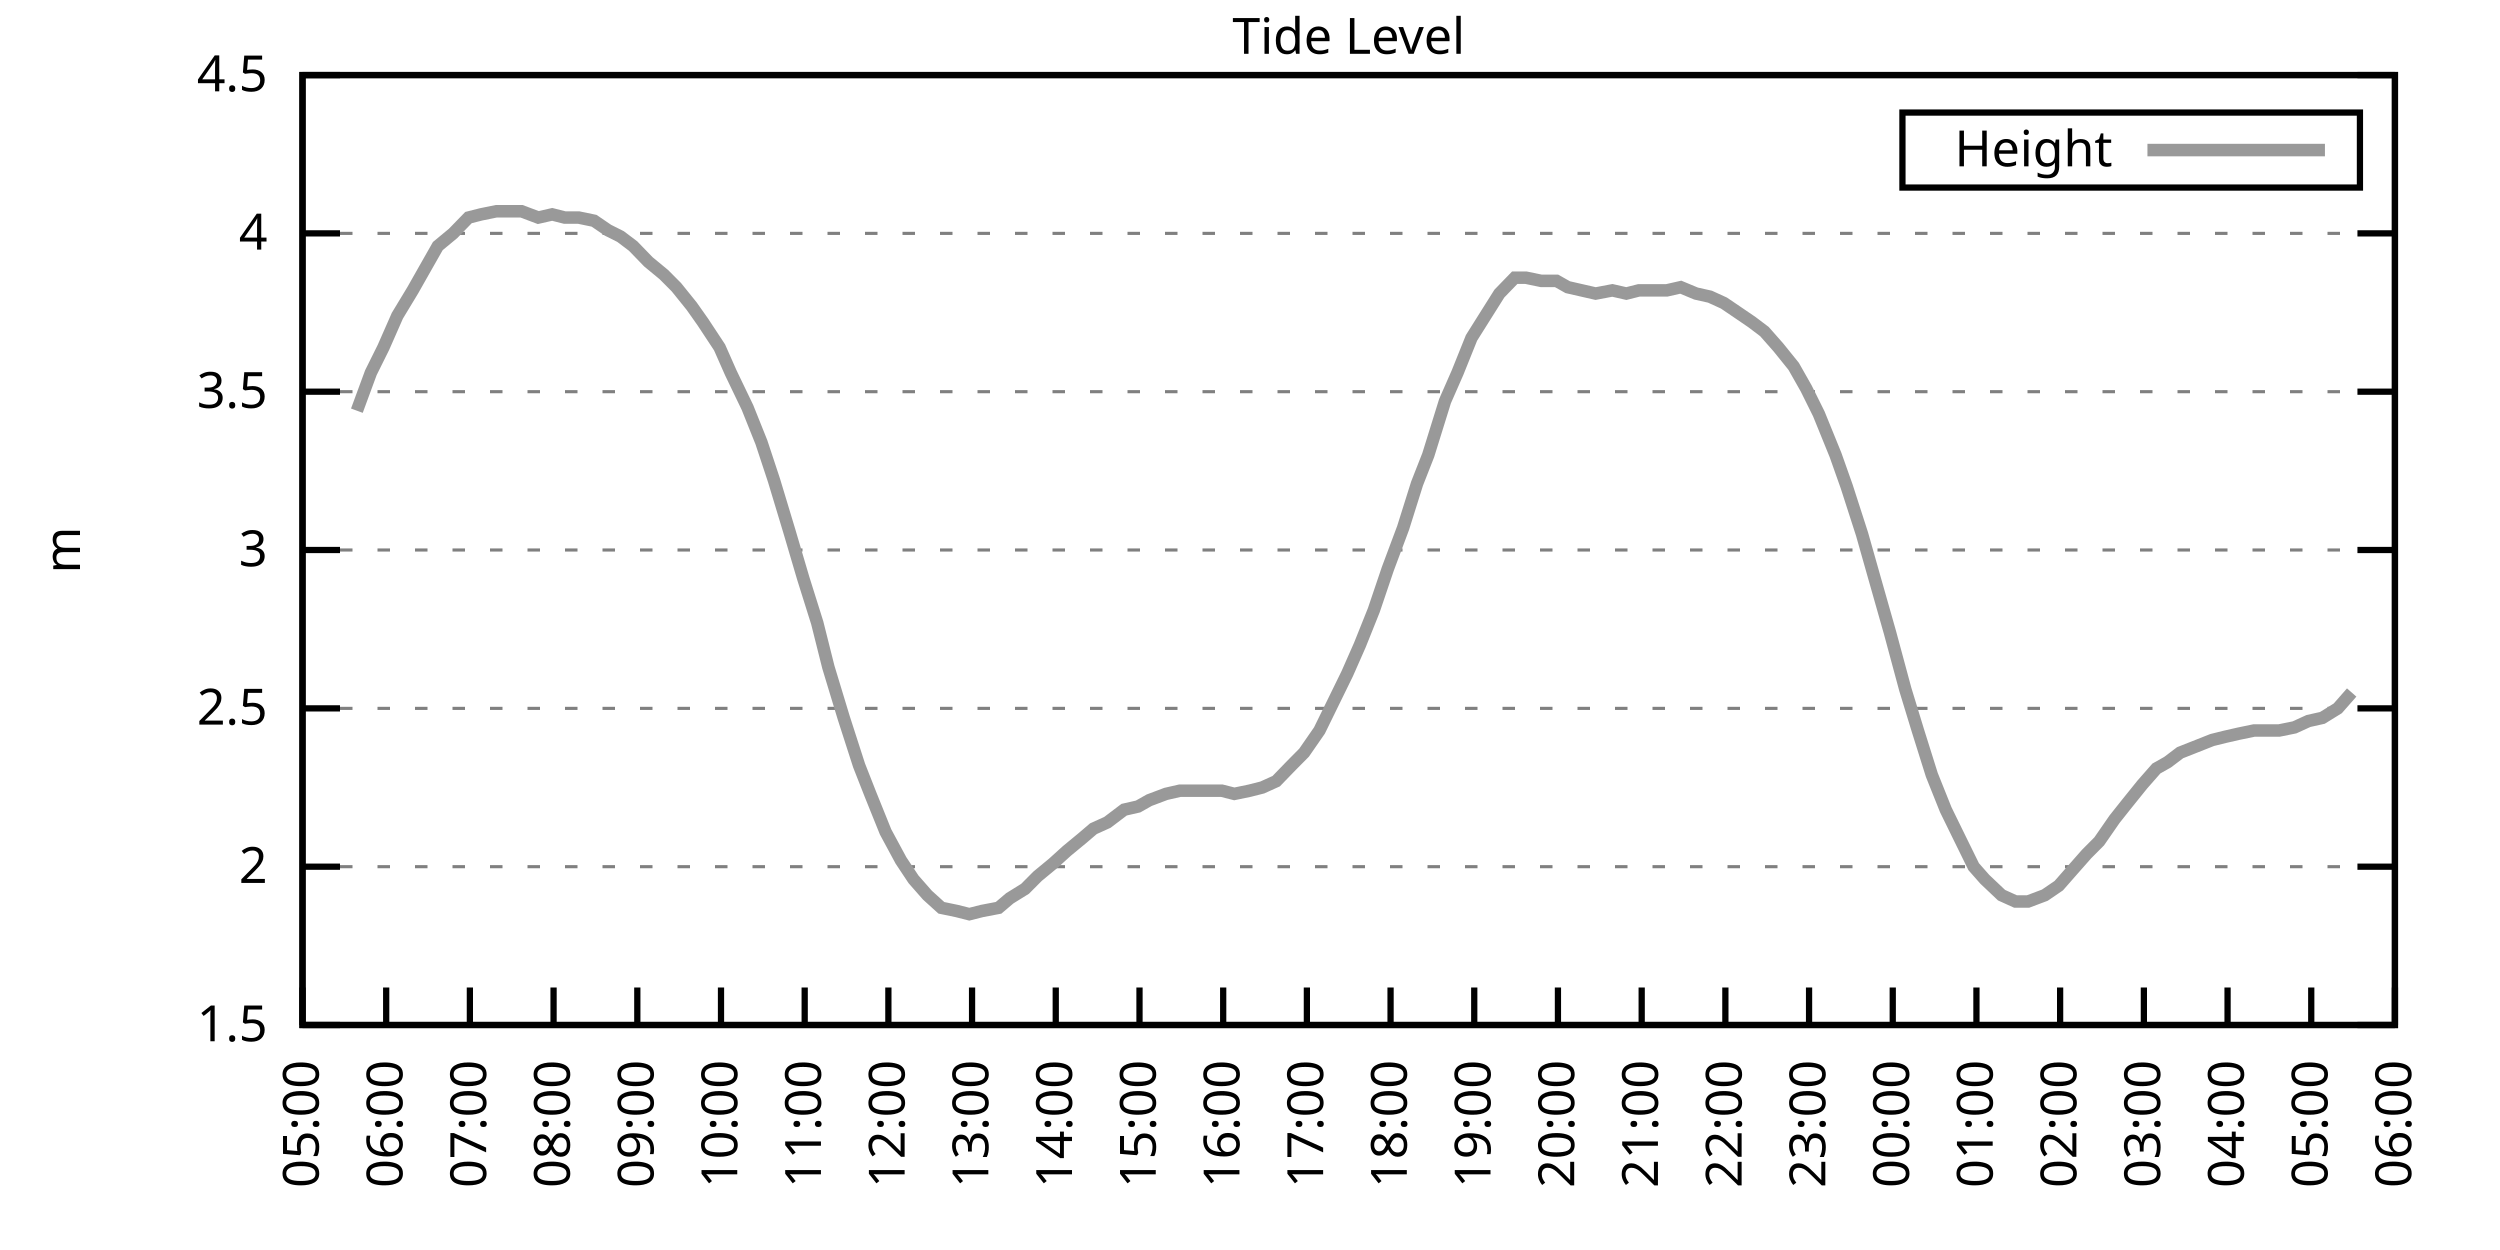
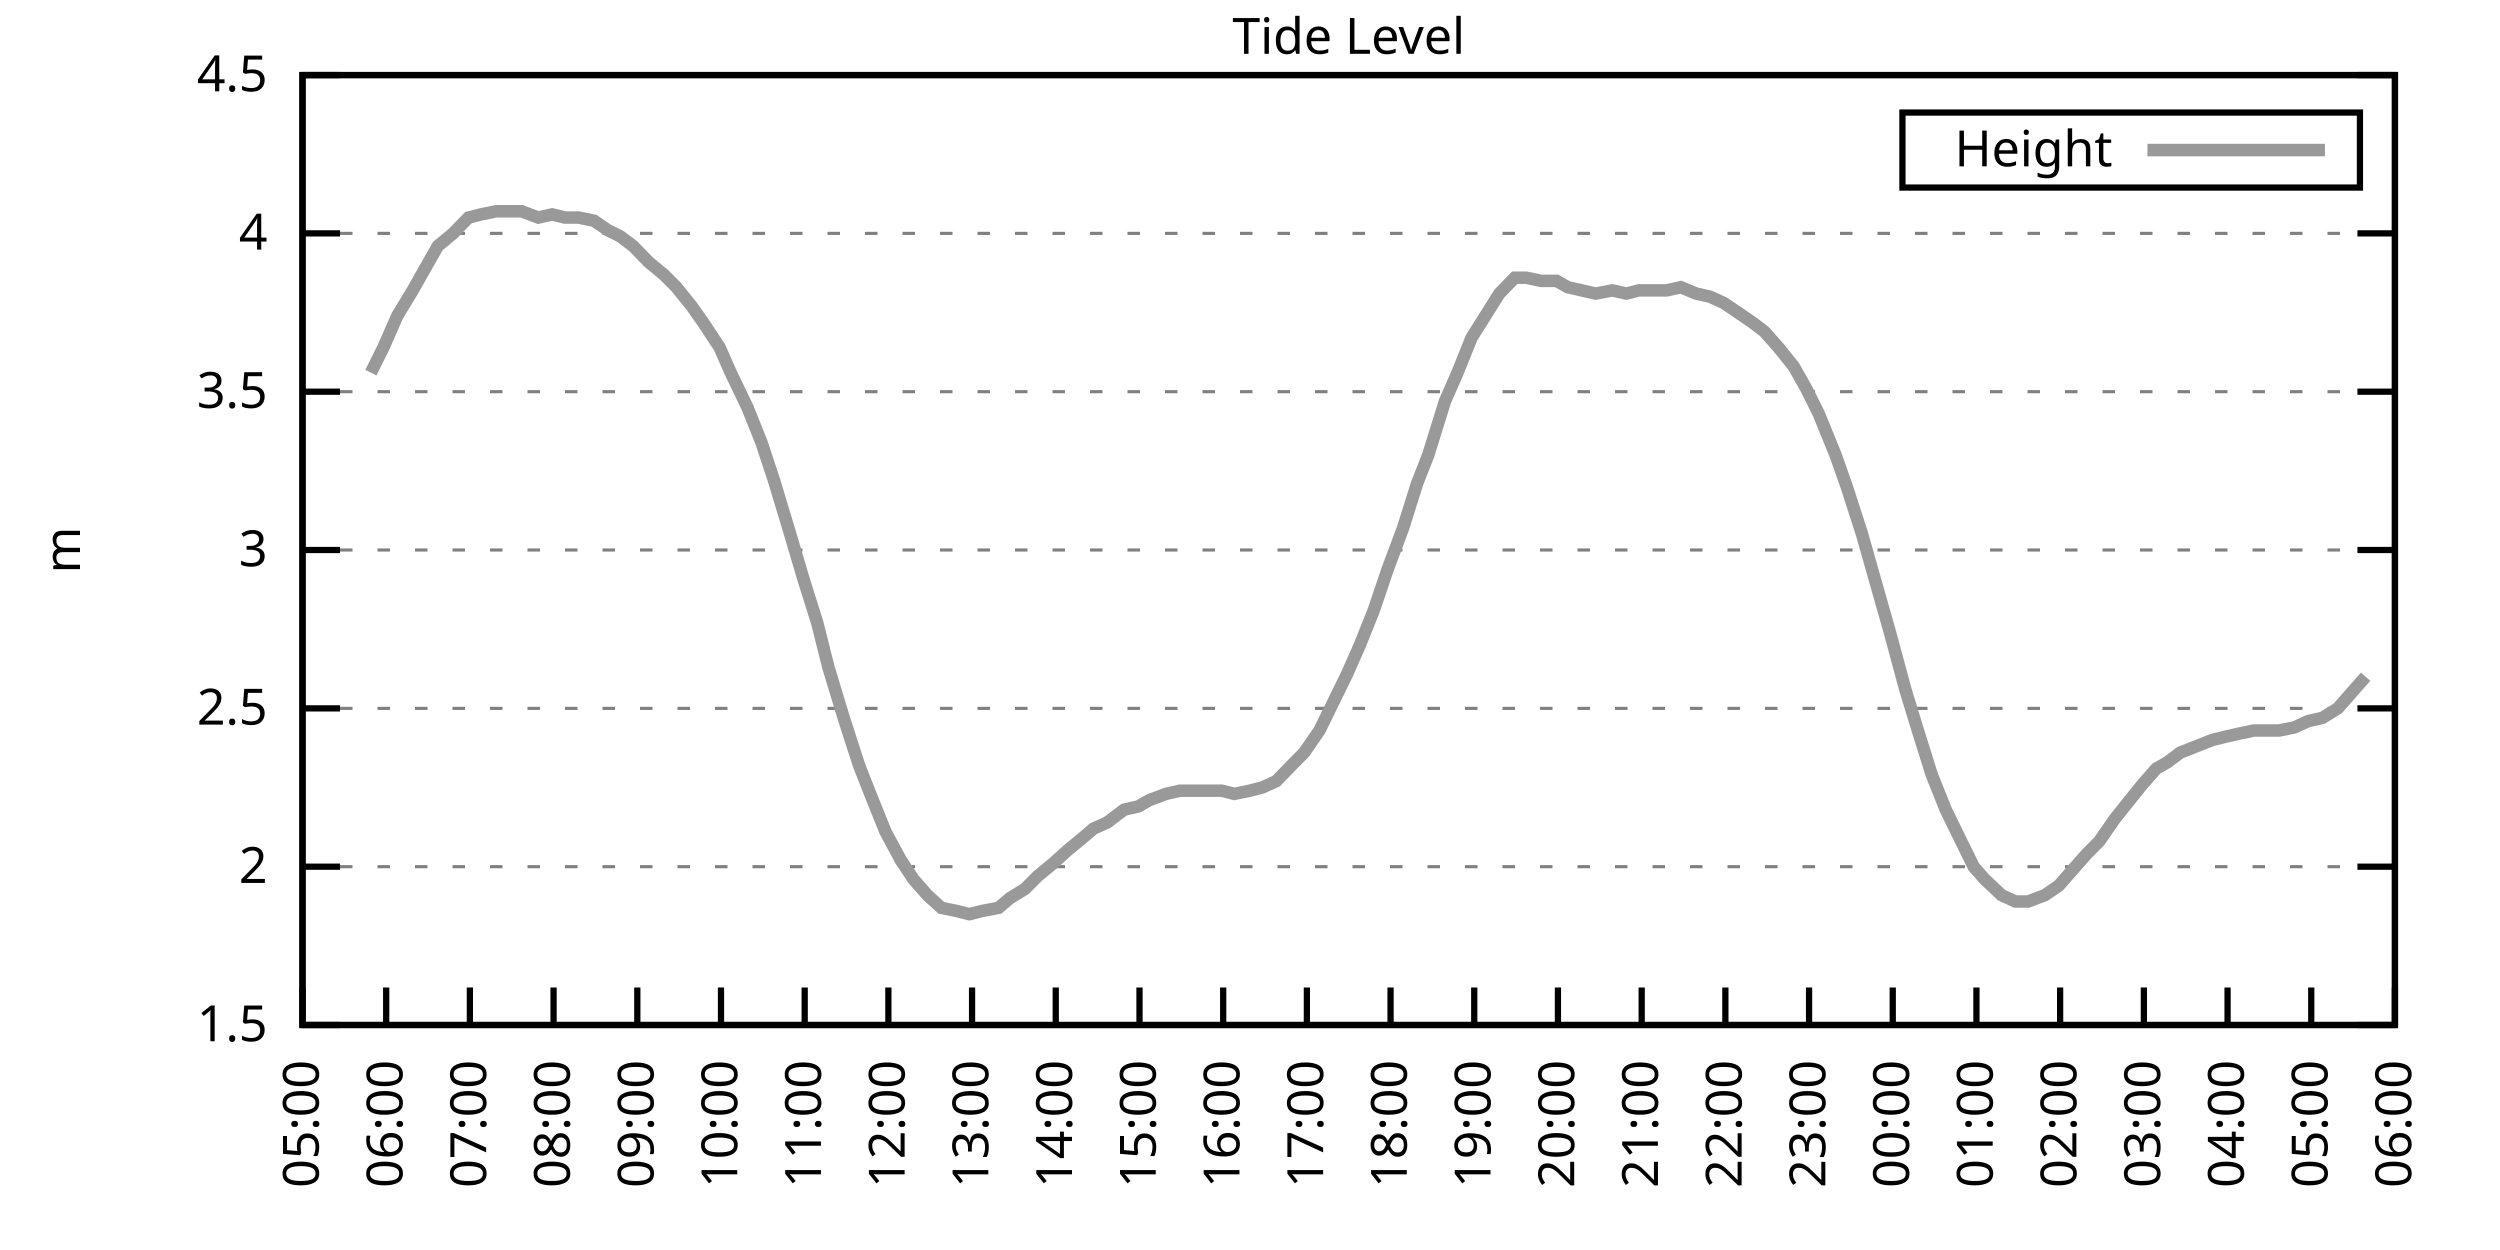
<svg xmlns="http://www.w3.org/2000/svg" xmlns:xlink="http://www.w3.org/1999/xlink" width="400" height="200" viewBox="0 0 400 200">
  <g id="gnuplot_canvas">
    <rect x="0" y="0" width="400" height="200" fill="none" />
    <defs>
      <circle id="gpDot" r="0.5" stroke-width="0.5" stroke="currentColor" />
      <path id="gpPt0" stroke-width="0.333" stroke="currentColor" d="M-1,0 h2 M0,-1 v2" />
      <path id="gpPt1" stroke-width="0.333" stroke="currentColor" d="M-1,-1 L1,1 M1,-1 L-1,1" />
      <path id="gpPt2" stroke-width="0.333" stroke="currentColor" d="M-1,0 L1,0 M0,-1 L0,1 M-1,-1 L1,1 M-1,1 L1,-1" />
      <rect id="gpPt3" stroke-width="0.333" stroke="currentColor" x="-1" y="-1" width="2" height="2" />
      <rect id="gpPt4" stroke-width="0.333" stroke="currentColor" fill="currentColor" x="-1" y="-1" width="2" height="2" />
      <circle id="gpPt5" stroke-width="0.333" stroke="currentColor" cx="0" cy="0" r="1" />
      <use xlink:href="#gpPt5" id="gpPt6" fill="currentColor" stroke="none" />
      <path id="gpPt7" stroke-width="0.333" stroke="currentColor" d="M0,-1.33 L-1.33,0.67 L1.33,0.67 z" />
      <use xlink:href="#gpPt7" id="gpPt8" fill="currentColor" stroke="none" />
      <use xlink:href="#gpPt7" id="gpPt9" stroke="currentColor" transform="rotate(180)" />
      <use xlink:href="#gpPt9" id="gpPt10" fill="currentColor" stroke="none" />
      <use xlink:href="#gpPt3" id="gpPt11" stroke="currentColor" transform="rotate(45)" />
      <use xlink:href="#gpPt11" id="gpPt12" fill="currentColor" stroke="none" />
      <path id="gpPt13" stroke-width="0.333" stroke="currentColor" d="M0,1.330 L1.265,0.411 L0.782,-1.067 L-0.782,-1.076 L-1.265,0.411 z" />
      <use xlink:href="#gpPt13" id="gpPt14" fill="currentColor" stroke="none" />
      <filter id="textbox" filterUnits="objectBoundingBox" x="0" y="0" height="1" width="1">
        <feFlood flood-color="white" flood-opacity="1" result="bgnd" />
        <feComposite in="SourceGraphic" in2="bgnd" operator="atop" />
      </filter>
      <filter id="greybox" filterUnits="objectBoundingBox" x="0" y="0" height="1" width="1">
        <feFlood flood-color="lightgrey" flood-opacity="1" result="grey" />
        <feComposite in="SourceGraphic" in2="grey" operator="atop" />
      </filter>
    </defs>
    <g fill="none" color="white" stroke="currentColor" stroke-width="1.00" stroke-linecap="butt" stroke-linejoin="miter">
</g>
    <g fill="none" color="black" stroke="currentColor" stroke-width="1.00" stroke-linecap="butt" stroke-linejoin="miter">
      <g stroke="none" shape-rendering="crispEdges">
        <polygon fill="rgb(255, 255, 255)" points="48.40,164.00 383.18,164.00 383.18,12.02 48.40,12.02 " />
      </g>
    </g>
    <g fill="none" color="black" stroke="currentColor" stroke-width="1.00" stroke-linecap="butt" stroke-linejoin="miter">
</g>
    <g fill="none" color="black" stroke="black" stroke-width="0.50" stroke-linecap="butt" stroke-linejoin="miter">
</g>
    <g fill="none" color="gray" stroke="currentColor" stroke-width="0.50" stroke-linecap="butt" stroke-linejoin="miter">
      <path stroke="gray" stroke-dasharray="2,4" class="gridline" d="M48.40,164.00 L383.19,164.00  " />
    </g>
    <g fill="none" color="gray" stroke="gray" stroke-width="1.00" stroke-linecap="butt" stroke-linejoin="miter">
</g>
    <g fill="none" color="black" stroke="currentColor" stroke-width="1.00" stroke-linecap="butt" stroke-linejoin="miter">
      <path stroke="black" d="M48.40,164.00 L54.40,164.00 M383.19,164.00 L377.19,164.00  " />
      <g transform="translate(42.80,166.60)" stroke="none" fill="black" font-family="Sans" font-size="8.00" text-anchor="end">
        <text>
          <tspan font-family="Sans"> 1.5</tspan>
        </text>
      </g>
    </g>
    <g fill="none" color="black" stroke="currentColor" stroke-width="1.00" stroke-linecap="butt" stroke-linejoin="miter">
</g>
    <g fill="none" color="black" stroke="black" stroke-width="0.50" stroke-linecap="butt" stroke-linejoin="miter">
</g>
    <g fill="none" color="gray" stroke="currentColor" stroke-width="0.50" stroke-linecap="butt" stroke-linejoin="miter">
      <path stroke="gray" stroke-dasharray="2,4" class="gridline" d="M48.40,138.67 L383.19,138.67  " />
    </g>
    <g fill="none" color="gray" stroke="gray" stroke-width="1.00" stroke-linecap="butt" stroke-linejoin="miter">
</g>
    <g fill="none" color="black" stroke="currentColor" stroke-width="1.00" stroke-linecap="butt" stroke-linejoin="miter">
      <path stroke="black" d="M48.40,138.67 L54.40,138.67 M383.19,138.67 L377.19,138.67  " />
      <g transform="translate(42.80,141.27)" stroke="none" fill="black" font-family="Sans" font-size="8.00" text-anchor="end">
        <text>
          <tspan font-family="Sans"> 2</tspan>
        </text>
      </g>
    </g>
    <g fill="none" color="black" stroke="currentColor" stroke-width="1.00" stroke-linecap="butt" stroke-linejoin="miter">
</g>
    <g fill="none" color="black" stroke="black" stroke-width="0.50" stroke-linecap="butt" stroke-linejoin="miter">
</g>
    <g fill="none" color="gray" stroke="currentColor" stroke-width="0.50" stroke-linecap="butt" stroke-linejoin="miter">
      <path stroke="gray" stroke-dasharray="2,4" class="gridline" d="M48.40,113.34 L383.19,113.34  " />
    </g>
    <g fill="none" color="gray" stroke="gray" stroke-width="1.00" stroke-linecap="butt" stroke-linejoin="miter">
</g>
    <g fill="none" color="black" stroke="currentColor" stroke-width="1.00" stroke-linecap="butt" stroke-linejoin="miter">
      <path stroke="black" d="M48.40,113.34 L54.40,113.34 M383.19,113.34 L377.19,113.34  " />
      <g transform="translate(42.80,115.94)" stroke="none" fill="black" font-family="Sans" font-size="8.00" text-anchor="end">
        <text>
          <tspan font-family="Sans"> 2.5</tspan>
        </text>
      </g>
    </g>
    <g fill="none" color="black" stroke="currentColor" stroke-width="1.00" stroke-linecap="butt" stroke-linejoin="miter">
</g>
    <g fill="none" color="black" stroke="black" stroke-width="0.50" stroke-linecap="butt" stroke-linejoin="miter">
</g>
    <g fill="none" color="gray" stroke="currentColor" stroke-width="0.50" stroke-linecap="butt" stroke-linejoin="miter">
      <path stroke="gray" stroke-dasharray="2,4" class="gridline" d="M48.40,88.00 L383.19,88.00  " />
    </g>
    <g fill="none" color="gray" stroke="gray" stroke-width="1.00" stroke-linecap="butt" stroke-linejoin="miter">
</g>
    <g fill="none" color="black" stroke="currentColor" stroke-width="1.00" stroke-linecap="butt" stroke-linejoin="miter">
      <path stroke="black" d="M48.40,88.00 L54.40,88.00 M383.19,88.00 L377.19,88.00  " />
      <g transform="translate(42.80,90.60)" stroke="none" fill="black" font-family="Sans" font-size="8.00" text-anchor="end">
        <text>
          <tspan font-family="Sans"> 3</tspan>
        </text>
      </g>
    </g>
    <g fill="none" color="black" stroke="currentColor" stroke-width="1.00" stroke-linecap="butt" stroke-linejoin="miter">
</g>
    <g fill="none" color="black" stroke="black" stroke-width="0.50" stroke-linecap="butt" stroke-linejoin="miter">
</g>
    <g fill="none" color="gray" stroke="currentColor" stroke-width="0.50" stroke-linecap="butt" stroke-linejoin="miter">
      <path stroke="gray" stroke-dasharray="2,4" class="gridline" d="M48.40,62.67 L383.19,62.67  " />
    </g>
    <g fill="none" color="gray" stroke="gray" stroke-width="1.00" stroke-linecap="butt" stroke-linejoin="miter">
</g>
    <g fill="none" color="black" stroke="currentColor" stroke-width="1.00" stroke-linecap="butt" stroke-linejoin="miter">
      <path stroke="black" d="M48.40,62.67 L54.40,62.67 M383.19,62.67 L377.19,62.67  " />
      <g transform="translate(42.80,65.27)" stroke="none" fill="black" font-family="Sans" font-size="8.00" text-anchor="end">
        <text>
          <tspan font-family="Sans"> 3.5</tspan>
        </text>
      </g>
    </g>
    <g fill="none" color="black" stroke="currentColor" stroke-width="1.00" stroke-linecap="butt" stroke-linejoin="miter">
</g>
    <g fill="none" color="black" stroke="black" stroke-width="0.50" stroke-linecap="butt" stroke-linejoin="miter">
</g>
    <g fill="none" color="gray" stroke="currentColor" stroke-width="0.50" stroke-linecap="butt" stroke-linejoin="miter">
      <path stroke="gray" stroke-dasharray="2,4" class="gridline" d="M48.40,37.34 L383.19,37.34  " />
    </g>
    <g fill="none" color="gray" stroke="gray" stroke-width="1.00" stroke-linecap="butt" stroke-linejoin="miter">
</g>
    <g fill="none" color="black" stroke="currentColor" stroke-width="1.00" stroke-linecap="butt" stroke-linejoin="miter">
      <path stroke="black" d="M48.40,37.34 L54.40,37.34 M383.19,37.34 L377.19,37.34  " />
      <g transform="translate(42.80,39.94)" stroke="none" fill="black" font-family="Sans" font-size="8.00" text-anchor="end">
        <text>
          <tspan font-family="Sans"> 4</tspan>
        </text>
      </g>
    </g>
    <g fill="none" color="black" stroke="currentColor" stroke-width="1.00" stroke-linecap="butt" stroke-linejoin="miter">
</g>
    <g fill="none" color="black" stroke="black" stroke-width="0.50" stroke-linecap="butt" stroke-linejoin="miter">
</g>
    <g fill="none" color="gray" stroke="currentColor" stroke-width="0.50" stroke-linecap="butt" stroke-linejoin="miter">
      <path stroke="gray" stroke-dasharray="2,4" class="gridline" d="M48.40,12.01 L383.19,12.01  " />
    </g>
    <g fill="none" color="gray" stroke="gray" stroke-width="1.00" stroke-linecap="butt" stroke-linejoin="miter">
</g>
    <g fill="none" color="black" stroke="currentColor" stroke-width="1.00" stroke-linecap="butt" stroke-linejoin="miter">
      <path stroke="black" d="M48.40,12.01 L54.40,12.01 M383.19,12.01 L377.19,12.01  " />
      <g transform="translate(42.80,14.61)" stroke="none" fill="black" font-family="Sans" font-size="8.00" text-anchor="end">
        <text>
          <tspan font-family="Sans"> 4.5</tspan>
        </text>
      </g>
    </g>
    <g fill="none" color="black" stroke="currentColor" stroke-width="1.00" stroke-linecap="butt" stroke-linejoin="miter">
      <path stroke="black" d="M48.40,164.00 L48.40,158.00  " />
      <g transform="translate(51.00,169.60) rotate(270.00)" stroke="none" fill="black" font-family="Sans" font-size="8.00" text-anchor="end">
        <text>
          <tspan font-family="Sans">05:00</tspan>
        </text>
      </g>
    </g>
    <g fill="none" color="black" stroke="currentColor" stroke-width="1.00" stroke-linecap="butt" stroke-linejoin="miter">
      <path stroke="black" d="M61.79,164.00 L61.79,158.00  " />
      <g transform="translate(64.39,169.60) rotate(270.00)" stroke="none" fill="black" font-family="Sans" font-size="8.00" text-anchor="end">
        <text>
          <tspan font-family="Sans">06:00</tspan>
        </text>
      </g>
    </g>
    <g fill="none" color="black" stroke="currentColor" stroke-width="1.00" stroke-linecap="butt" stroke-linejoin="miter">
      <path stroke="black" d="M75.18,164.00 L75.18,158.00  " />
      <g transform="translate(77.78,169.60) rotate(270.00)" stroke="none" fill="black" font-family="Sans" font-size="8.00" text-anchor="end">
        <text>
          <tspan font-family="Sans">07:00</tspan>
        </text>
      </g>
    </g>
    <g fill="none" color="black" stroke="currentColor" stroke-width="1.00" stroke-linecap="butt" stroke-linejoin="miter">
      <path stroke="black" d="M88.57,164.00 L88.57,158.00  " />
      <g transform="translate(91.17,169.60) rotate(270.00)" stroke="none" fill="black" font-family="Sans" font-size="8.00" text-anchor="end">
        <text>
          <tspan font-family="Sans">08:00</tspan>
        </text>
      </g>
    </g>
    <g fill="none" color="black" stroke="currentColor" stroke-width="1.00" stroke-linecap="butt" stroke-linejoin="miter">
      <path stroke="black" d="M101.97,164.00 L101.97,158.00  " />
      <g transform="translate(104.57,169.60) rotate(270.00)" stroke="none" fill="black" font-family="Sans" font-size="8.00" text-anchor="end">
        <text>
          <tspan font-family="Sans">09:00</tspan>
        </text>
      </g>
    </g>
    <g fill="none" color="black" stroke="currentColor" stroke-width="1.00" stroke-linecap="butt" stroke-linejoin="miter">
      <path stroke="black" d="M115.36,164.00 L115.36,158.00  " />
      <g transform="translate(117.96,169.60) rotate(270.00)" stroke="none" fill="black" font-family="Sans" font-size="8.00" text-anchor="end">
        <text>
          <tspan font-family="Sans">10:00</tspan>
        </text>
      </g>
    </g>
    <g fill="none" color="black" stroke="currentColor" stroke-width="1.00" stroke-linecap="butt" stroke-linejoin="miter">
      <path stroke="black" d="M128.75,164.00 L128.75,158.00  " />
      <g transform="translate(131.35,169.60) rotate(270.00)" stroke="none" fill="black" font-family="Sans" font-size="8.00" text-anchor="end">
        <text>
          <tspan font-family="Sans">11:00</tspan>
        </text>
      </g>
    </g>
    <g fill="none" color="black" stroke="currentColor" stroke-width="1.00" stroke-linecap="butt" stroke-linejoin="miter">
      <path stroke="black" d="M142.14,164.00 L142.14,158.00  " />
      <g transform="translate(144.74,169.60) rotate(270.00)" stroke="none" fill="black" font-family="Sans" font-size="8.00" text-anchor="end">
        <text>
          <tspan font-family="Sans">12:00</tspan>
        </text>
      </g>
    </g>
    <g fill="none" color="black" stroke="currentColor" stroke-width="1.00" stroke-linecap="butt" stroke-linejoin="miter">
      <path stroke="black" d="M155.53,164.00 L155.53,158.00  " />
      <g transform="translate(158.13,169.60) rotate(270.00)" stroke="none" fill="black" font-family="Sans" font-size="8.00" text-anchor="end">
        <text>
          <tspan font-family="Sans">13:00</tspan>
        </text>
      </g>
    </g>
    <g fill="none" color="black" stroke="currentColor" stroke-width="1.00" stroke-linecap="butt" stroke-linejoin="miter">
      <path stroke="black" d="M168.92,164.00 L168.92,158.00  " />
      <g transform="translate(171.52,169.60) rotate(270.00)" stroke="none" fill="black" font-family="Sans" font-size="8.00" text-anchor="end">
        <text>
          <tspan font-family="Sans">14:00</tspan>
        </text>
      </g>
    </g>
    <g fill="none" color="black" stroke="currentColor" stroke-width="1.00" stroke-linecap="butt" stroke-linejoin="miter">
      <path stroke="black" d="M182.32,164.00 L182.32,158.00  " />
      <g transform="translate(184.92,169.60) rotate(270.00)" stroke="none" fill="black" font-family="Sans" font-size="8.00" text-anchor="end">
        <text>
          <tspan font-family="Sans">15:00</tspan>
        </text>
      </g>
    </g>
    <g fill="none" color="black" stroke="currentColor" stroke-width="1.00" stroke-linecap="butt" stroke-linejoin="miter">
      <path stroke="black" d="M195.71,164.00 L195.71,158.00  " />
      <g transform="translate(198.31,169.60) rotate(270.00)" stroke="none" fill="black" font-family="Sans" font-size="8.00" text-anchor="end">
        <text>
          <tspan font-family="Sans">16:00</tspan>
        </text>
      </g>
    </g>
    <g fill="none" color="black" stroke="currentColor" stroke-width="1.00" stroke-linecap="butt" stroke-linejoin="miter">
      <path stroke="black" d="M209.10,164.00 L209.10,158.00  " />
      <g transform="translate(211.70,169.60) rotate(270.00)" stroke="none" fill="black" font-family="Sans" font-size="8.00" text-anchor="end">
        <text>
          <tspan font-family="Sans">17:00</tspan>
        </text>
      </g>
    </g>
    <g fill="none" color="black" stroke="currentColor" stroke-width="1.00" stroke-linecap="butt" stroke-linejoin="miter">
      <path stroke="black" d="M222.49,164.00 L222.49,158.00  " />
      <g transform="translate(225.09,169.60) rotate(270.00)" stroke="none" fill="black" font-family="Sans" font-size="8.00" text-anchor="end">
        <text>
          <tspan font-family="Sans">18:00</tspan>
        </text>
      </g>
    </g>
    <g fill="none" color="black" stroke="currentColor" stroke-width="1.00" stroke-linecap="butt" stroke-linejoin="miter">
      <path stroke="black" d="M235.88,164.00 L235.88,158.00  " />
      <g transform="translate(238.48,169.60) rotate(270.00)" stroke="none" fill="black" font-family="Sans" font-size="8.00" text-anchor="end">
        <text>
          <tspan font-family="Sans">19:00</tspan>
        </text>
      </g>
    </g>
    <g fill="none" color="black" stroke="currentColor" stroke-width="1.00" stroke-linecap="butt" stroke-linejoin="miter">
      <path stroke="black" d="M249.27,164.00 L249.27,158.00  " />
      <g transform="translate(251.87,169.60) rotate(270.00)" stroke="none" fill="black" font-family="Sans" font-size="8.00" text-anchor="end">
        <text>
          <tspan font-family="Sans">20:00</tspan>
        </text>
      </g>
    </g>
    <g fill="none" color="black" stroke="currentColor" stroke-width="1.00" stroke-linecap="butt" stroke-linejoin="miter">
      <path stroke="black" d="M262.67,164.00 L262.67,158.00  " />
      <g transform="translate(265.27,169.60) rotate(270.00)" stroke="none" fill="black" font-family="Sans" font-size="8.00" text-anchor="end">
        <text>
          <tspan font-family="Sans">21:00</tspan>
        </text>
      </g>
    </g>
    <g fill="none" color="black" stroke="currentColor" stroke-width="1.00" stroke-linecap="butt" stroke-linejoin="miter">
      <path stroke="black" d="M276.06,164.00 L276.06,158.00  " />
      <g transform="translate(278.66,169.60) rotate(270.00)" stroke="none" fill="black" font-family="Sans" font-size="8.00" text-anchor="end">
        <text>
          <tspan font-family="Sans">22:00</tspan>
        </text>
      </g>
    </g>
    <g fill="none" color="black" stroke="currentColor" stroke-width="1.00" stroke-linecap="butt" stroke-linejoin="miter">
      <path stroke="black" d="M289.45,164.00 L289.45,158.00  " />
      <g transform="translate(292.05,169.60) rotate(270.00)" stroke="none" fill="black" font-family="Sans" font-size="8.00" text-anchor="end">
        <text>
          <tspan font-family="Sans">23:00</tspan>
        </text>
      </g>
    </g>
    <g fill="none" color="black" stroke="currentColor" stroke-width="1.00" stroke-linecap="butt" stroke-linejoin="miter">
      <path stroke="black" d="M302.84,164.00 L302.84,158.00  " />
      <g transform="translate(305.44,169.60) rotate(270.00)" stroke="none" fill="black" font-family="Sans" font-size="8.00" text-anchor="end">
        <text>
          <tspan font-family="Sans">00:00</tspan>
        </text>
      </g>
    </g>
    <g fill="none" color="black" stroke="currentColor" stroke-width="1.00" stroke-linecap="butt" stroke-linejoin="miter">
      <path stroke="black" d="M316.23,164.00 L316.23,158.00  " />
      <g transform="translate(318.83,169.60) rotate(270.00)" stroke="none" fill="black" font-family="Sans" font-size="8.00" text-anchor="end">
        <text>
          <tspan font-family="Sans">01:00</tspan>
        </text>
      </g>
    </g>
    <g fill="none" color="black" stroke="currentColor" stroke-width="1.00" stroke-linecap="butt" stroke-linejoin="miter">
      <path stroke="black" d="M329.62,164.00 L329.62,158.00  " />
      <g transform="translate(332.22,169.60) rotate(270.00)" stroke="none" fill="black" font-family="Sans" font-size="8.00" text-anchor="end">
        <text>
          <tspan font-family="Sans">02:00</tspan>
        </text>
      </g>
    </g>
    <g fill="none" color="black" stroke="currentColor" stroke-width="1.00" stroke-linecap="butt" stroke-linejoin="miter">
      <path stroke="black" d="M343.02,164.00 L343.02,158.00  " />
      <g transform="translate(345.62,169.60) rotate(270.00)" stroke="none" fill="black" font-family="Sans" font-size="8.00" text-anchor="end">
        <text>
          <tspan font-family="Sans">03:00</tspan>
        </text>
      </g>
    </g>
    <g fill="none" color="black" stroke="currentColor" stroke-width="1.00" stroke-linecap="butt" stroke-linejoin="miter">
      <path stroke="black" d="M356.41,164.00 L356.41,158.00  " />
      <g transform="translate(359.01,169.60) rotate(270.00)" stroke="none" fill="black" font-family="Sans" font-size="8.00" text-anchor="end">
        <text>
          <tspan font-family="Sans">04:00</tspan>
        </text>
      </g>
    </g>
    <g fill="none" color="black" stroke="currentColor" stroke-width="1.00" stroke-linecap="butt" stroke-linejoin="miter">
      <path stroke="black" d="M369.80,164.00 L369.80,158.00  " />
      <g transform="translate(372.40,169.60) rotate(270.00)" stroke="none" fill="black" font-family="Sans" font-size="8.00" text-anchor="end">
        <text>
          <tspan font-family="Sans">05:00</tspan>
        </text>
      </g>
    </g>
    <g fill="none" color="black" stroke="currentColor" stroke-width="1.00" stroke-linecap="butt" stroke-linejoin="miter">
      <path stroke="black" d="M383.19,164.00 L383.19,158.00  " />
      <g transform="translate(385.79,169.60) rotate(270.00)" stroke="none" fill="black" font-family="Sans" font-size="8.00" text-anchor="end">
        <text>
          <tspan font-family="Sans">06:00</tspan>
        </text>
      </g>
    </g>
    <g fill="none" color="black" stroke="currentColor" stroke-width="1.00" stroke-linecap="butt" stroke-linejoin="miter">
</g>
    <g fill="none" color="black" stroke="currentColor" stroke-width="1.00" stroke-linecap="butt" stroke-linejoin="miter">
      <path stroke="black" d="M48.40,12.01 L48.40,164.00 L383.19,164.00 L383.19,12.01 L48.40,12.01 Z  " />
    </g>
    <g fill="none" color="black" stroke="currentColor" stroke-width="1.00" stroke-linecap="butt" stroke-linejoin="miter">
</g>
    <g fill="none" color="black" stroke="currentColor" stroke-width="1.00" stroke-linecap="butt" stroke-linejoin="miter">
      <path stroke="black" d="M304.39,30.01 L304.39,18.01 L377.59,18.01 L377.59,30.01 L304.39,30.01 Z  " />
    </g>
    <g id="Tide_level_plot_1">
      <g fill="none" color="white" stroke="black" stroke-width="2.00" stroke-linecap="butt" stroke-linejoin="miter">
</g>
      <g fill="none" color="black" stroke="currentColor" stroke-width="2.00" stroke-linecap="butt" stroke-linejoin="miter">
        <g transform="translate(337.99,26.61)" stroke="none" fill="black" font-family="Sans" font-size="8.00" text-anchor="end">
          <text>
            <tspan font-family="Sans">Height</tspan>
          </text>
        </g>
      </g>
      <g fill="none" color="black" stroke="currentColor" stroke-width="2.00" stroke-linecap="butt" stroke-linejoin="miter">
-         <path stroke="rgb(153, 153, 153)" d="M343.59,24.01 L371.99,24.01 M57.10,65.71 L59.34,59.63 L61.35,55.58 L63.58,50.51 L66.03,46.46 L68.04,42.91   L70.05,39.37 L72.50,37.34 L74.96,34.81 L76.97,34.30 L79.42,33.80 L81.66,33.80 L83.44,33.80 L86.12,34.81   L88.35,34.30 L90.36,34.81 L92.59,34.81 L95.05,35.32 L97.28,36.84 L99.29,37.85 L101.30,39.37 L103.75,41.90   L106.21,43.93 L108.22,45.95 L110.67,48.99 L112.46,51.53 L115.13,55.58 L116.92,59.63 L119.60,65.21 L121.83,70.78   L123.84,76.86 L126.29,84.97 L128.53,92.56 L130.76,99.66 L132.54,106.75 L135.00,114.86 L137.45,122.46 L139.24,127.02   L141.69,133.10 L144.15,137.66 L146.16,140.69 L148.39,143.23 L150.62,145.25 L153.08,145.76 L155.09,146.27 L157.10,145.76   L159.77,145.25 L161.56,143.73 L164.01,142.21 L166.02,140.19 L168.48,138.16 L170.71,136.14 L173.17,134.11 L174.95,132.59   L177.18,131.58 L179.86,129.55 L182.09,129.04 L183.88,128.03 L186.56,127.02 L188.79,126.51 L190.57,126.51 L193.25,126.51   L195.48,126.51 L197.49,127.02 L199.95,126.51 L201.96,126.00 L204.19,124.99 L206.64,122.46 L208.65,120.43 L211.11,116.88   L213.34,112.32 L215.57,107.76 L217.58,103.20 L219.81,97.63 L222.04,91.04 L224.50,84.46 L226.73,77.37 L228.52,72.81   L231.20,64.19 L233.20,59.63 L235.44,54.06 L237.67,50.51 L239.90,46.97 L242.36,44.43 L244.14,44.43 L246.60,44.94   L249.05,44.94 L250.84,45.95 L253.07,46.46 L255.30,46.97 L257.98,46.46 L260.21,46.97 L262.22,46.46 L264.67,46.46   L266.68,46.46 L268.92,45.95 L271.37,46.97 L273.60,47.47 L275.83,48.49 L278.07,50.01 L280.30,51.53 L282.31,53.05   L284.54,55.58 L286.99,58.62 L289.00,62.17 L291.01,66.22 L293.69,72.81 L295.48,77.87 L297.93,85.47 L299.94,92.56   L302.39,101.18 L304.85,110.30 L306.86,116.88 L309.09,123.98 L311.32,129.55 L313.55,134.11 L315.79,138.67 L317.57,140.69   L320.25,143.23 L322.48,144.24 L324.49,144.24 L327.17,143.23 L329.40,141.71 L331.63,139.17 L333.86,136.64 L335.87,134.62   L338.33,131.07 L340.34,128.54 L342.79,125.50 L345.02,122.96 L346.81,121.95 L348.82,120.43 L353.95,118.40 L355.96,117.90   L358.19,117.39 L360.65,116.88 L362.88,116.88 L364.66,116.88 L367.12,116.38 L369.35,115.36 L371.58,114.86 L374.04,113.34   L376.27,110.80  " />
+         <path stroke="rgb(153, 153, 153)" d="M343.59,24.01 L371.99,24.01 M59.34,59.63 L61.35,55.58 L63.58,50.51 L66.03,46.46 L68.04,42.91 L70.05,39.37   L72.50,37.34 L74.96,34.81 L76.97,34.30 L79.42,33.80 L81.66,33.80 L83.44,33.80 L86.12,34.81 L88.35,34.30   L90.36,34.81 L92.59,34.81 L95.05,35.32 L97.28,36.84 L99.29,37.85 L101.30,39.37 L103.75,41.90 L106.21,43.93   L108.22,45.95 L110.67,48.99 L112.46,51.53 L115.13,55.58 L116.92,59.63 L119.60,65.21 L121.83,70.78 L123.84,76.86   L126.29,84.97 L128.53,92.56 L130.76,99.66 L132.54,106.75 L135.00,114.86 L137.45,122.46 L139.24,127.02 L141.69,133.10   L144.15,137.66 L146.16,140.69 L148.39,143.23 L150.62,145.25 L153.08,145.76 L155.09,146.27 L157.10,145.76 L159.77,145.25   L161.56,143.73 L164.01,142.21 L166.02,140.19 L168.48,138.16 L170.71,136.14 L173.17,134.11 L174.95,132.59 L177.18,131.58   L179.86,129.55 L182.09,129.04 L183.88,128.03 L186.56,127.02 L188.79,126.51 L190.57,126.51 L193.25,126.51 L195.48,126.51   L197.49,127.02 L199.95,126.51 L201.96,126.00 L204.19,124.99 L206.64,122.46 L208.65,120.43 L211.11,116.88 L213.34,112.32   L215.57,107.76 L217.58,103.20 L219.81,97.63 L222.04,91.04 L224.50,84.46 L226.73,77.37 L228.52,72.81 L231.20,64.19   L233.20,59.63 L235.44,54.06 L237.67,50.51 L239.90,46.97 L242.36,44.43 L244.14,44.43 L246.60,44.94 L249.05,44.94   L250.84,45.95 L253.07,46.46 L255.30,46.97 L257.98,46.46 L260.21,46.97 L262.22,46.46 L264.67,46.46 L266.68,46.46   L268.92,45.95 L271.37,46.97 L273.60,47.47 L275.83,48.49 L278.07,50.01 L280.30,51.53 L282.31,53.05 L284.54,55.58   L286.99,58.62 L289.00,62.17 L291.01,66.22 L293.69,72.81 L295.48,77.87 L297.93,85.47 L299.94,92.56 L302.39,101.18   L304.85,110.30 L306.86,116.88 L309.09,123.98 L311.32,129.55 L313.55,134.11 L315.79,138.67 L317.57,140.69 L320.25,143.23   L322.48,144.24 L324.49,144.24 L327.17,143.23 L329.40,141.71 L331.63,139.17 L333.86,136.64 L335.87,134.62 L338.33,131.07   L340.34,128.54 L342.79,125.50 L345.02,122.96 L346.81,121.95 L348.82,120.43 L353.95,118.40 L355.96,117.90 L358.19,117.39   L360.65,116.88 L362.88,116.88 L364.66,116.88 L367.12,116.38 L369.35,115.36 L371.58,114.86 L374.04,113.34 L376.27,110.80   L378.50,108.27  " />
      </g>
    </g>
    <g fill="none" color="black" stroke="currentColor" stroke-width="2.00" stroke-linecap="butt" stroke-linejoin="miter">
</g>
    <g fill="none" color="black" stroke="black" stroke-width="1.00" stroke-linecap="butt" stroke-linejoin="miter">
</g>
    <g fill="none" color="black" stroke="currentColor" stroke-width="1.00" stroke-linecap="butt" stroke-linejoin="miter">
      <path stroke="black" d="M48.40,12.01 L48.40,164.00 L383.19,164.00 L383.19,12.01 L48.40,12.01 Z  " />
      <g transform="translate(12.80,88.01) rotate(270.00)" stroke="none" fill="black" font-family="Sans" font-size="8.00" text-anchor="middle">
        <text>
          <tspan font-family="Sans">m</tspan>
        </text>
      </g>
    </g>
    <g fill="none" color="black" stroke="currentColor" stroke-width="1.00" stroke-linecap="butt" stroke-linejoin="miter">
</g>
    <g fill="none" color="black" stroke="currentColor" stroke-width="1.00" stroke-linecap="butt" stroke-linejoin="miter">
      <g transform="translate(215.79,8.61)" stroke="none" fill="black" font-family="Sans" font-size="8.00" text-anchor="middle">
        <text>
          <tspan font-family="Sans">Tide Level</tspan>
        </text>
      </g>
    </g>
    <g fill="none" color="black" stroke="currentColor" stroke-width="1.00" stroke-linecap="butt" stroke-linejoin="miter">
</g>
  </g>
</svg>
